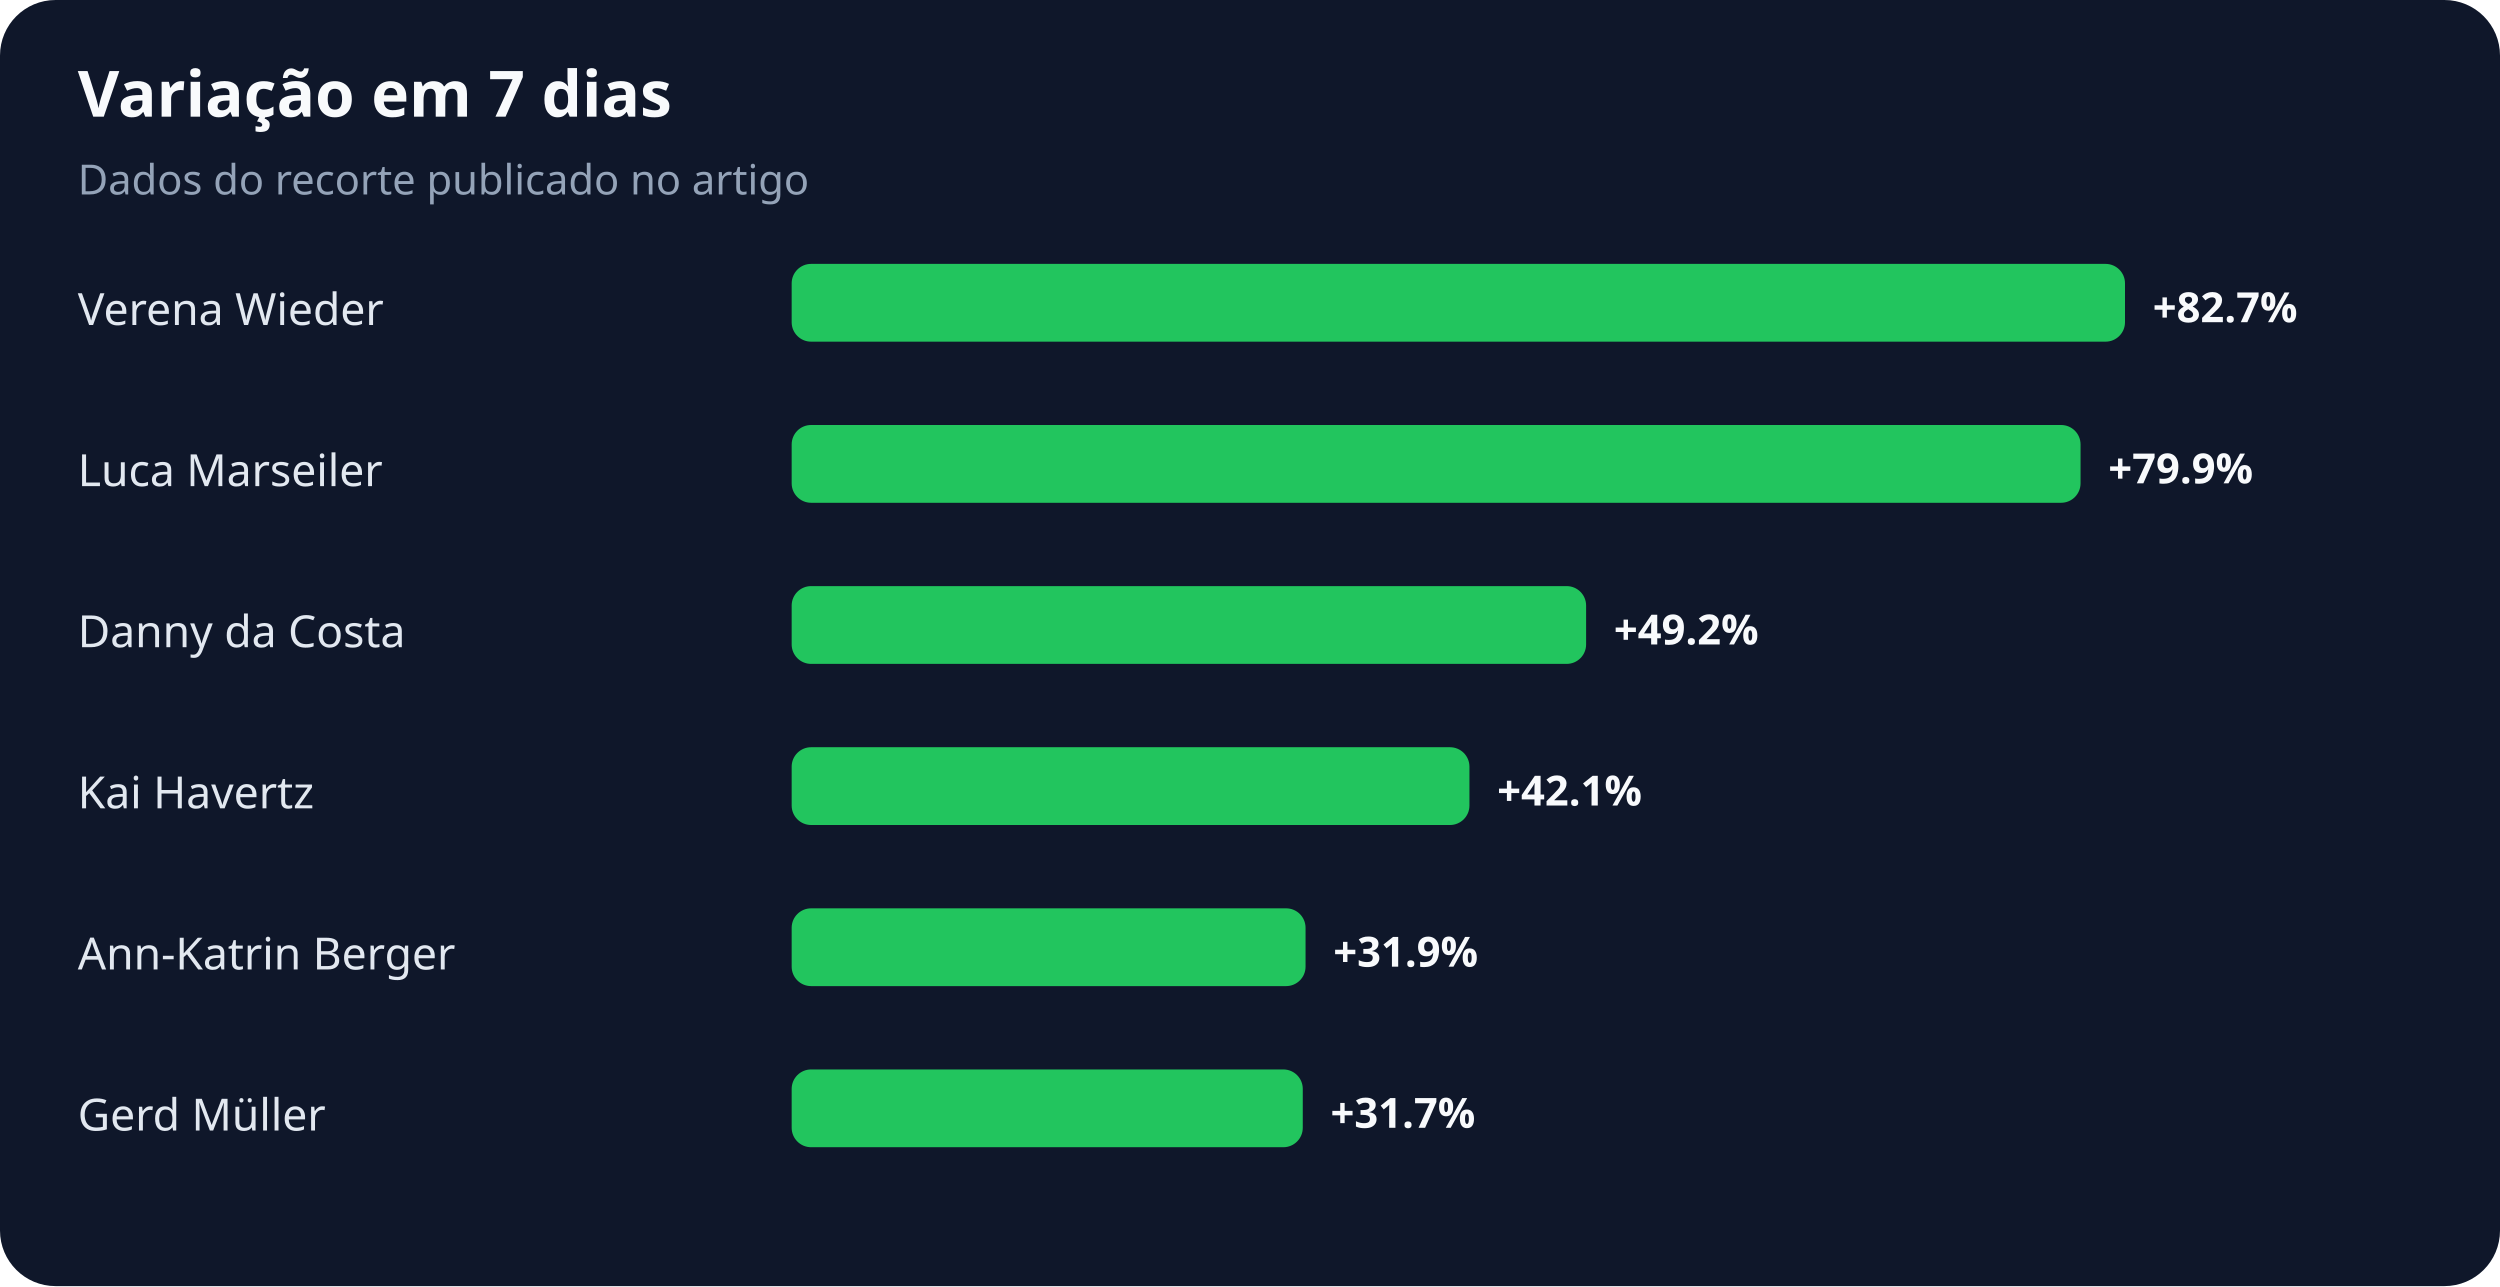
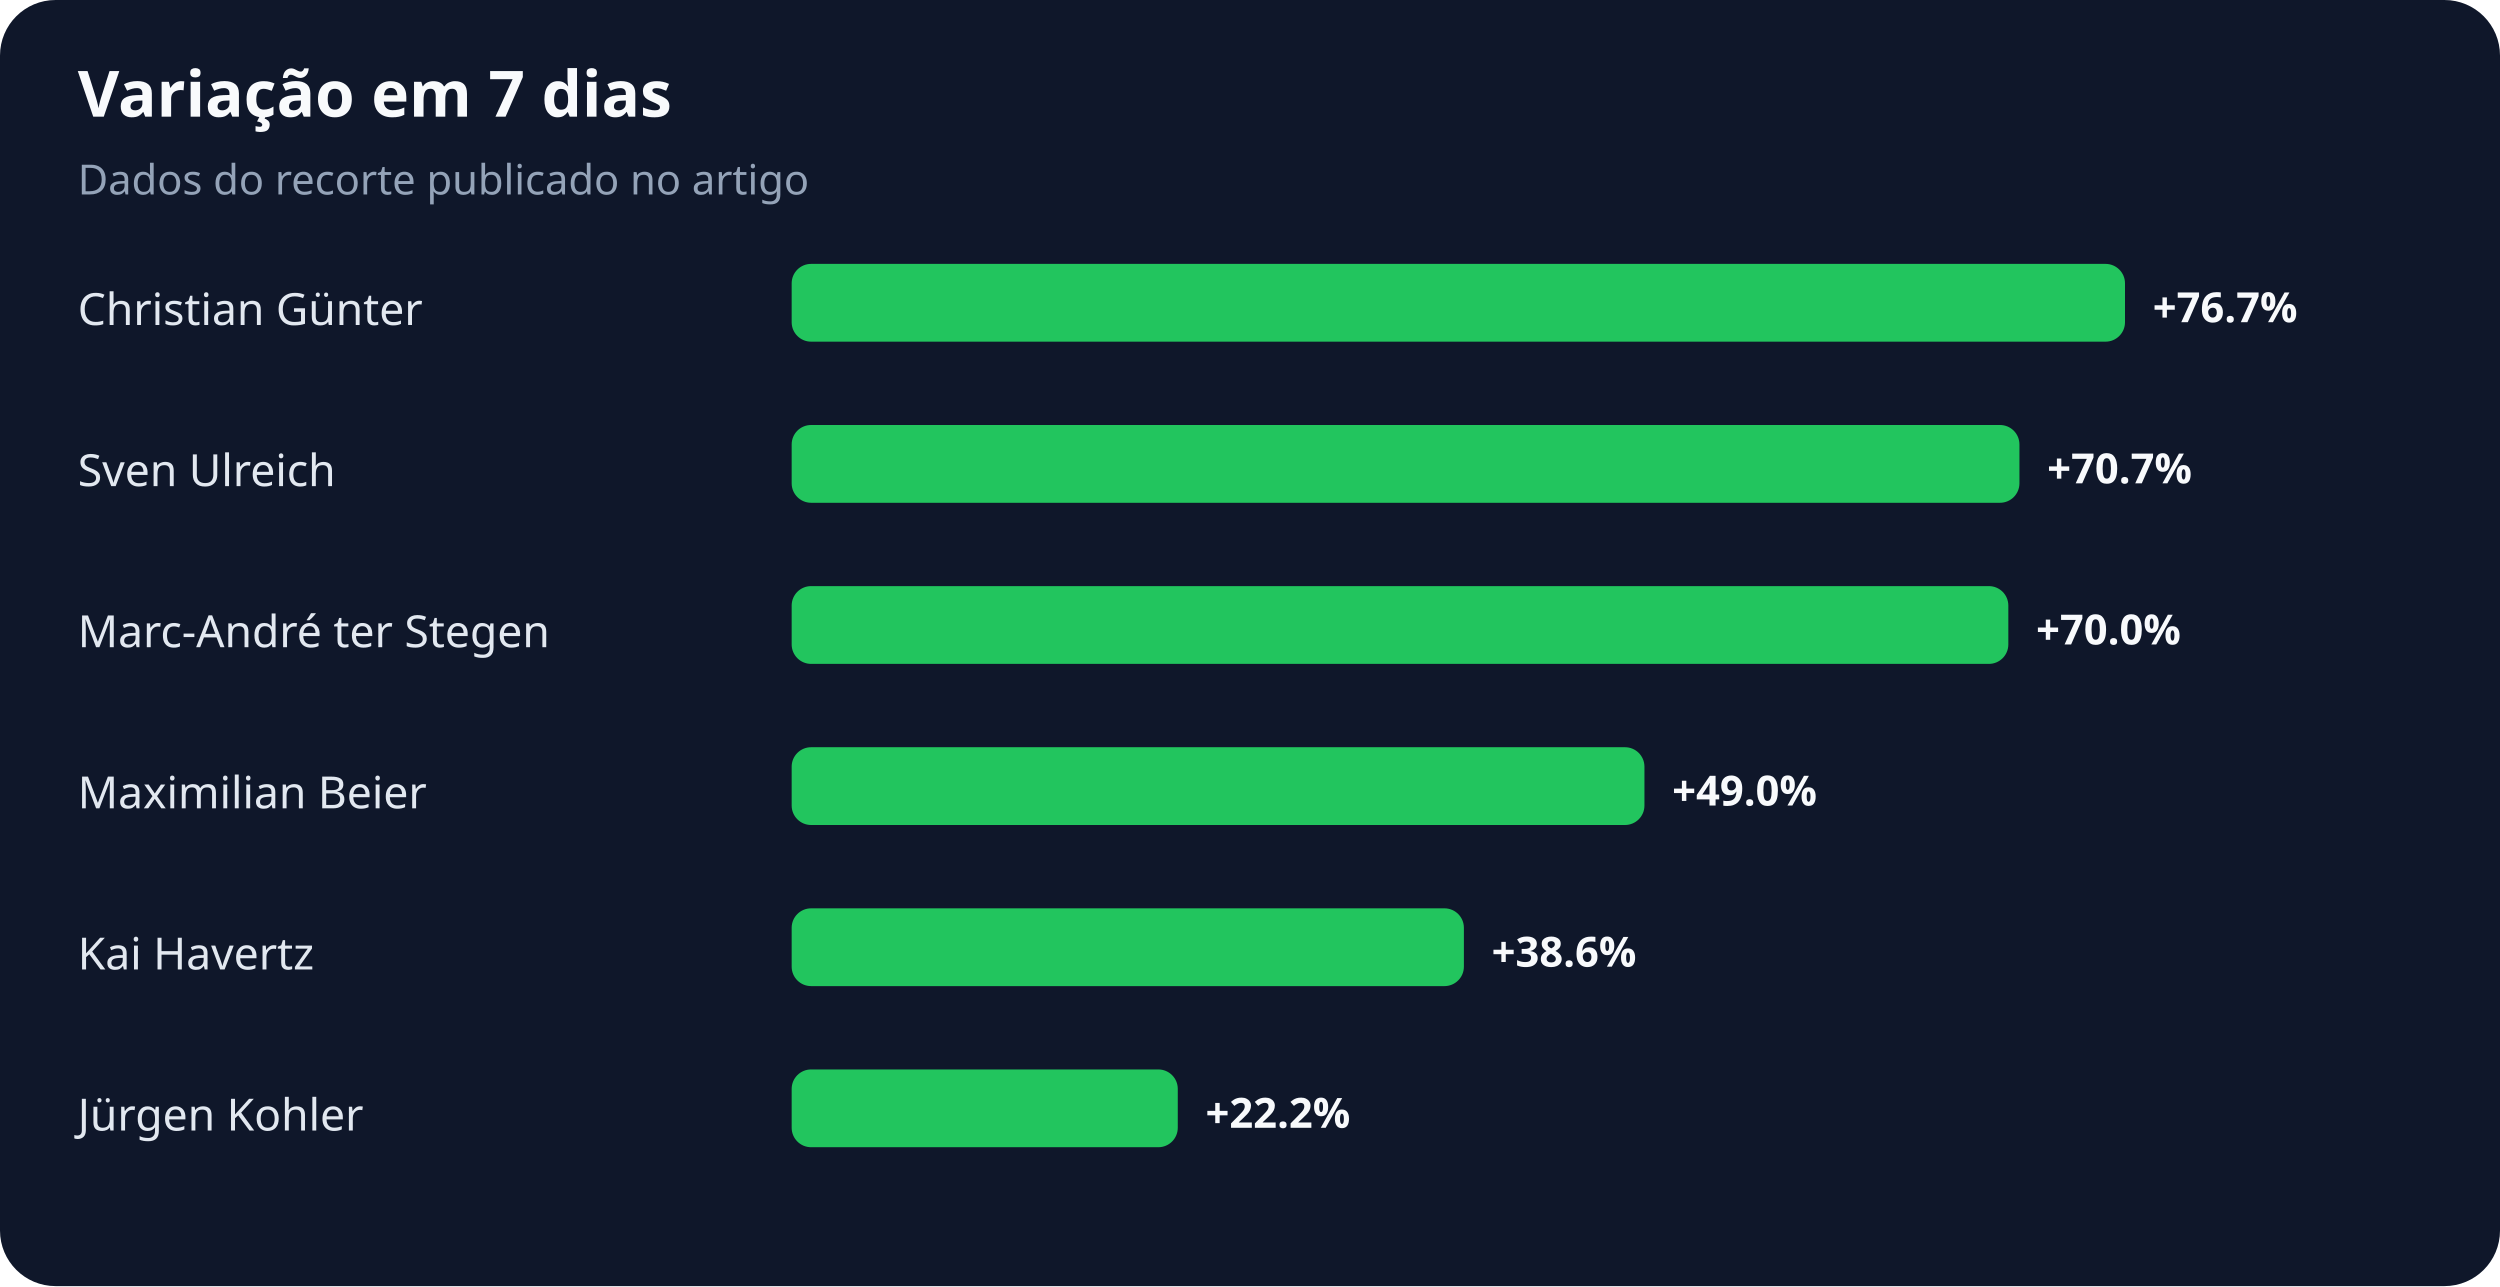
<svg xmlns="http://www.w3.org/2000/svg" width="900" height="463" viewBox="0 0 900 463" role="img" aria-labelledby="title desc">
  <rect width="100%" height="100%" rx="20" fill="#0f172a" />
  <text x="28" y="42" fill="#f8fafc" font-family="system-ui,sans-serif" font-size="23" font-weight="700">Variação em 7 dias</text>
  <text x="28" y="70" fill="#94a3b8" font-family="system-ui,sans-serif" font-size="15">Dados do recorte publicado no artigo</text>
-   <text x="28" y="117" fill="#e2e8f0" font-family="system-ui,sans-serif" font-size="16">Verena Wieder</text>
+   <text x="28" y="117" fill="#e2e8f0" font-family="system-ui,sans-serif" font-size="16">Christian Günter</text>
  <rect x="285" y="95" width="480" height="28" rx="7" fill="#22c55e" />
-   <text x="775" y="116" fill="#f8fafc" font-family="system-ui,sans-serif" font-size="15" font-weight="700">+82.7%</text>
-   <text x="28" y="175" fill="#e2e8f0" font-family="system-ui,sans-serif" font-size="16">Luca Marseiler</text>
-   <rect x="285" y="153" width="464" height="28" rx="7" fill="#22c55e" />
-   <text x="759" y="174" fill="#f8fafc" font-family="system-ui,sans-serif" font-size="15" font-weight="700">+79.9%</text>
-   <text x="28" y="233" fill="#e2e8f0" font-family="system-ui,sans-serif" font-size="16">Danny da Costa</text>
-   <rect x="285" y="211" width="286" height="28" rx="7" fill="#22c55e" />
-   <text x="581" y="232" fill="#f8fafc" font-family="system-ui,sans-serif" font-size="15" font-weight="700">+49.2%</text>
-   <text x="28" y="291" fill="#e2e8f0" font-family="system-ui,sans-serif" font-size="16">Kai Havertz</text>
-   <rect x="285" y="269" width="244" height="28" rx="7" fill="#22c55e" />
-   <text x="539" y="290" fill="#f8fafc" font-family="system-ui,sans-serif" font-size="15" font-weight="700">+42.1%</text>
-   <text x="28" y="349" fill="#e2e8f0" font-family="system-ui,sans-serif" font-size="16">Ann-Katrin Berger</text>
-   <rect x="285" y="327" width="185" height="28" rx="7" fill="#22c55e" />
-   <text x="480" y="348" fill="#f8fafc" font-family="system-ui,sans-serif" font-size="15" font-weight="700">+31.9%</text>
-   <text x="28" y="407" fill="#e2e8f0" font-family="system-ui,sans-serif" font-size="16">Gerd Müller</text>
-   <rect x="285" y="385" width="184" height="28" rx="7" fill="#22c55e" />
-   <text x="479" y="406" fill="#f8fafc" font-family="system-ui,sans-serif" font-size="15" font-weight="700">+31.7%</text>
+   <text x="775" y="116" fill="#f8fafc" font-family="system-ui,sans-serif" font-size="15" font-weight="700">+76.7%</text>
+   <text x="28" y="175" fill="#e2e8f0" font-family="system-ui,sans-serif" font-size="16">Sven Ulreich</text>
+   <rect x="285" y="153" width="442" height="28" rx="7" fill="#22c55e" />
+   <text x="737" y="174" fill="#f8fafc" font-family="system-ui,sans-serif" font-size="15" font-weight="700">+70.7%</text>
+   <text x="28" y="233" fill="#e2e8f0" font-family="system-ui,sans-serif" font-size="16">Marc-André ter Stegen</text>
+   <rect x="285" y="211" width="438" height="28" rx="7" fill="#22c55e" />
+   <text x="733" y="232" fill="#f8fafc" font-family="system-ui,sans-serif" font-size="15" font-weight="700">+70.0%</text>
+   <text x="28" y="291" fill="#e2e8f0" font-family="system-ui,sans-serif" font-size="16">Maximilian Beier</text>
+   <rect x="285" y="269" width="307" height="28" rx="7" fill="#22c55e" />
+   <text x="602" y="290" fill="#f8fafc" font-family="system-ui,sans-serif" font-size="15" font-weight="700">+49.0%</text>
+   <text x="28" y="349" fill="#e2e8f0" font-family="system-ui,sans-serif" font-size="16">Kai Havertz</text>
+   <rect x="285" y="327" width="242" height="28" rx="7" fill="#22c55e" />
+   <text x="537" y="348" fill="#f8fafc" font-family="system-ui,sans-serif" font-size="15" font-weight="700">+38.6%</text>
+   <text x="28" y="407" fill="#e2e8f0" font-family="system-ui,sans-serif" font-size="16">Jürgen Kohler</text>
+   <rect x="285" y="385" width="139" height="28" rx="7" fill="#22c55e" />
+   <text x="434" y="406" fill="#f8fafc" font-family="system-ui,sans-serif" font-size="15" font-weight="700">+22.2%</text>
</svg>
